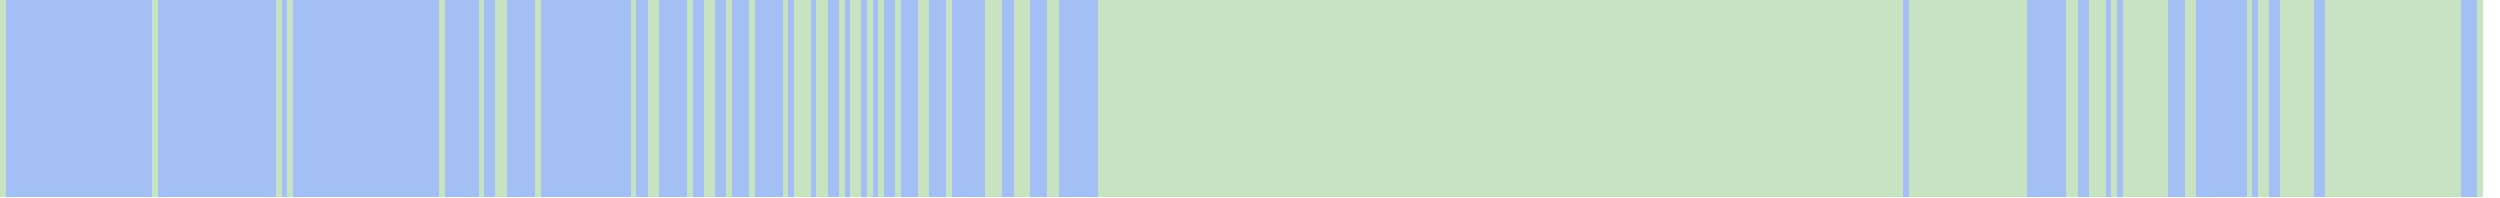
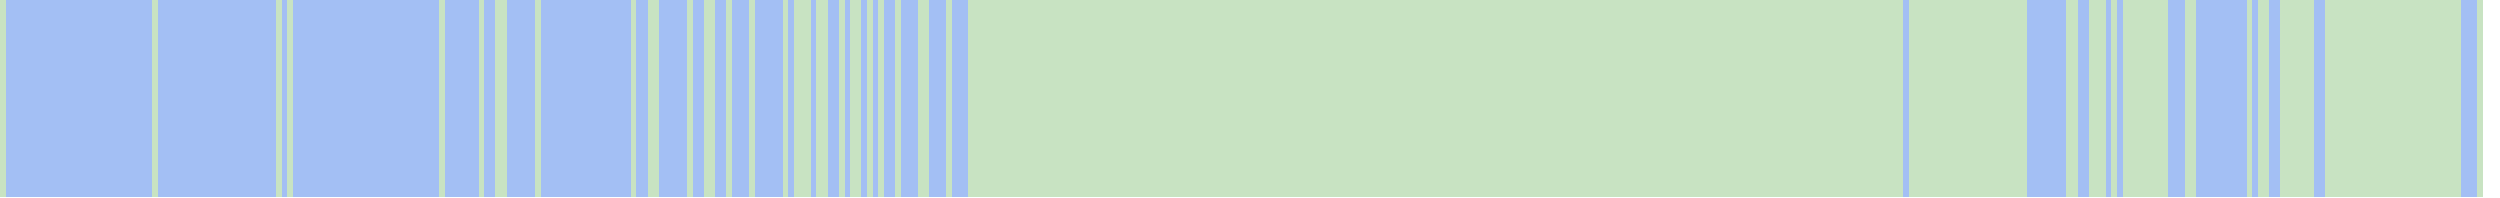
<svg xmlns="http://www.w3.org/2000/svg" viewBox="0 0 444 35" shape-rendering="crispEdges">
  <rect y="0" x="0" width="441" height="35" fill="#a3bff4" />
  <rect y="0" x="0" width="1" height="35" fill="#c8e3c2" />
  <rect y="0" x="27" width="1" height="35" fill="#c8e3c2" />
  <rect y="0" x="49" width="1" height="35" fill="#c8e3c2" />
  <rect y="0" x="51" width="1" height="35" fill="#c8e3c2" />
  <rect y="0" x="78" width="1" height="35" fill="#c8e3c2" />
  <rect y="0" x="85" width="1" height="35" fill="#c8e3c2" />
  <rect y="0" x="88" width="1" height="35" fill="#c8e3c2" />
  <rect y="0" x="89" width="1" height="35" fill="#c8e3c2" />
  <rect y="0" x="95" width="1" height="35" fill="#c8e3c2" />
  <rect y="0" x="112" width="1" height="35" fill="#c8e3c2" />
  <rect y="0" x="115" width="1" height="35" fill="#c8e3c2" />
  <rect y="0" x="116" width="1" height="35" fill="#c8e3c2" />
  <rect y="0" x="122" width="1" height="35" fill="#c8e3c2" />
  <rect y="0" x="125" width="1" height="35" fill="#c8e3c2" />
  <rect y="0" x="126" width="1" height="35" fill="#c8e3c2" />
  <rect y="0" x="129" width="1" height="35" fill="#c8e3c2" />
  <rect y="0" x="133" width="1" height="35" fill="#c8e3c2" />
  <rect y="0" x="139" width="1" height="35" fill="#c8e3c2" />
  <rect y="0" x="141" width="1" height="35" fill="#c8e3c2" />
  <rect y="0" x="142" width="1" height="35" fill="#c8e3c2" />
  <rect y="0" x="143" width="1" height="35" fill="#c8e3c2" />
  <rect y="0" x="145" width="1" height="35" fill="#c8e3c2" />
  <rect y="0" x="146" width="1" height="35" fill="#c8e3c2" />
  <rect y="0" x="149" width="1" height="35" fill="#c8e3c2" />
  <rect y="0" x="151" width="1" height="35" fill="#c8e3c2" />
  <rect y="0" x="152" width="1" height="35" fill="#c8e3c2" />
  <rect y="0" x="154" width="1" height="35" fill="#c8e3c2" />
  <rect y="0" x="156" width="1" height="35" fill="#c8e3c2" />
  <rect y="0" x="159" width="1" height="35" fill="#c8e3c2" />
  <rect y="0" x="163" width="1" height="35" fill="#c8e3c2" />
  <rect y="0" x="164" width="1" height="35" fill="#c8e3c2" />
  <rect y="0" x="168" width="1" height="35" fill="#c8e3c2" />
+   <rect y="0" x="172" width="1" height="35" fill="#c8e3c2" />
+   <rect y="0" x="173" width="1" height="35" fill="#c8e3c2" />
+   <rect y="0" x="174" width="1" height="35" fill="#c8e3c2" />
  <rect y="0" x="175" width="1" height="35" fill="#c8e3c2" />
  <rect y="0" x="176" width="1" height="35" fill="#c8e3c2" />
  <rect y="0" x="177" width="1" height="35" fill="#c8e3c2" />
+   <rect y="0" x="178" width="1" height="35" fill="#c8e3c2" />
+   <rect y="0" x="179" width="1" height="35" fill="#c8e3c2" />
  <rect y="0" x="180" width="1" height="35" fill="#c8e3c2" />
  <rect y="0" x="181" width="1" height="35" fill="#c8e3c2" />
  <rect y="0" x="182" width="1" height="35" fill="#c8e3c2" />
+   <rect y="0" x="183" width="1" height="35" fill="#c8e3c2" />
+   <rect y="0" x="184" width="1" height="35" fill="#c8e3c2" />
+   <rect y="0" x="185" width="1" height="35" fill="#c8e3c2" />
  <rect y="0" x="186" width="1" height="35" fill="#c8e3c2" />
  <rect y="0" x="187" width="1" height="35" fill="#c8e3c2" />
+   <rect y="0" x="188" width="1" height="35" fill="#c8e3c2" />
+   <rect y="0" x="189" width="1" height="35" fill="#c8e3c2" />
+   <rect y="0" x="190" width="1" height="35" fill="#c8e3c2" />
+   <rect y="0" x="191" width="1" height="35" fill="#c8e3c2" />
+   <rect y="0" x="192" width="1" height="35" fill="#c8e3c2" />
+   <rect y="0" x="193" width="1" height="35" fill="#c8e3c2" />
+   <rect y="0" x="194" width="1" height="35" fill="#c8e3c2" />
  <rect y="0" x="195" width="1" height="35" fill="#c8e3c2" />
  <rect y="0" x="196" width="1" height="35" fill="#c8e3c2" />
  <rect y="0" x="197" width="1" height="35" fill="#c8e3c2" />
  <rect y="0" x="198" width="1" height="35" fill="#c8e3c2" />
  <rect y="0" x="199" width="1" height="35" fill="#c8e3c2" />
  <rect y="0" x="200" width="1" height="35" fill="#c8e3c2" />
  <rect y="0" x="201" width="1" height="35" fill="#c8e3c2" />
  <rect y="0" x="202" width="1" height="35" fill="#c8e3c2" />
  <rect y="0" x="203" width="1" height="35" fill="#c8e3c2" />
  <rect y="0" x="204" width="1" height="35" fill="#c8e3c2" />
  <rect y="0" x="205" width="1" height="35" fill="#c8e3c2" />
  <rect y="0" x="206" width="1" height="35" fill="#c8e3c2" />
  <rect y="0" x="207" width="1" height="35" fill="#c8e3c2" />
  <rect y="0" x="208" width="1" height="35" fill="#c8e3c2" />
  <rect y="0" x="209" width="1" height="35" fill="#c8e3c2" />
  <rect y="0" x="210" width="1" height="35" fill="#c8e3c2" />
  <rect y="0" x="211" width="1" height="35" fill="#c8e3c2" />
  <rect y="0" x="212" width="1" height="35" fill="#c8e3c2" />
  <rect y="0" x="213" width="1" height="35" fill="#c8e3c2" />
  <rect y="0" x="214" width="1" height="35" fill="#c8e3c2" />
  <rect y="0" x="215" width="1" height="35" fill="#c8e3c2" />
  <rect y="0" x="216" width="1" height="35" fill="#c8e3c2" />
  <rect y="0" x="217" width="1" height="35" fill="#c8e3c2" />
  <rect y="0" x="218" width="1" height="35" fill="#c8e3c2" />
  <rect y="0" x="219" width="1" height="35" fill="#c8e3c2" />
  <rect y="0" x="220" width="1" height="35" fill="#c8e3c2" />
  <rect y="0" x="221" width="1" height="35" fill="#c8e3c2" />
  <rect y="0" x="222" width="1" height="35" fill="#c8e3c2" />
  <rect y="0" x="223" width="1" height="35" fill="#c8e3c2" />
  <rect y="0" x="224" width="1" height="35" fill="#c8e3c2" />
  <rect y="0" x="225" width="1" height="35" fill="#c8e3c2" />
  <rect y="0" x="226" width="1" height="35" fill="#c8e3c2" />
  <rect y="0" x="227" width="1" height="35" fill="#c8e3c2" />
  <rect y="0" x="228" width="1" height="35" fill="#c8e3c2" />
  <rect y="0" x="229" width="1" height="35" fill="#c8e3c2" />
  <rect y="0" x="230" width="1" height="35" fill="#c8e3c2" />
  <rect y="0" x="231" width="1" height="35" fill="#c8e3c2" />
  <rect y="0" x="232" width="1" height="35" fill="#c8e3c2" />
  <rect y="0" x="233" width="1" height="35" fill="#c8e3c2" />
  <rect y="0" x="234" width="1" height="35" fill="#c8e3c2" />
  <rect y="0" x="235" width="1" height="35" fill="#c8e3c2" />
  <rect y="0" x="236" width="1" height="35" fill="#c8e3c2" />
  <rect y="0" x="237" width="1" height="35" fill="#c8e3c2" />
  <rect y="0" x="238" width="1" height="35" fill="#c8e3c2" />
  <rect y="0" x="239" width="1" height="35" fill="#c8e3c2" />
  <rect y="0" x="240" width="1" height="35" fill="#c8e3c2" />
  <rect y="0" x="241" width="1" height="35" fill="#c8e3c2" />
  <rect y="0" x="242" width="1" height="35" fill="#c8e3c2" />
  <rect y="0" x="243" width="1" height="35" fill="#c8e3c2" />
  <rect y="0" x="244" width="1" height="35" fill="#c8e3c2" />
  <rect y="0" x="245" width="1" height="35" fill="#c8e3c2" />
  <rect y="0" x="246" width="1" height="35" fill="#c8e3c2" />
  <rect y="0" x="247" width="1" height="35" fill="#c8e3c2" />
  <rect y="0" x="248" width="1" height="35" fill="#c8e3c2" />
  <rect y="0" x="249" width="1" height="35" fill="#c8e3c2" />
  <rect y="0" x="250" width="1" height="35" fill="#c8e3c2" />
  <rect y="0" x="251" width="1" height="35" fill="#c8e3c2" />
  <rect y="0" x="252" width="1" height="35" fill="#c8e3c2" />
  <rect y="0" x="253" width="1" height="35" fill="#c8e3c2" />
  <rect y="0" x="254" width="1" height="35" fill="#c8e3c2" />
  <rect y="0" x="255" width="1" height="35" fill="#c8e3c2" />
  <rect y="0" x="256" width="1" height="35" fill="#c8e3c2" />
  <rect y="0" x="257" width="1" height="35" fill="#c8e3c2" />
  <rect y="0" x="258" width="1" height="35" fill="#c8e3c2" />
  <rect y="0" x="259" width="1" height="35" fill="#c8e3c2" />
  <rect y="0" x="260" width="1" height="35" fill="#c8e3c2" />
  <rect y="0" x="261" width="1" height="35" fill="#c8e3c2" />
  <rect y="0" x="262" width="1" height="35" fill="#c8e3c2" />
  <rect y="0" x="263" width="1" height="35" fill="#c8e3c2" />
  <rect y="0" x="264" width="1" height="35" fill="#c8e3c2" />
  <rect y="0" x="265" width="1" height="35" fill="#c8e3c2" />
  <rect y="0" x="266" width="1" height="35" fill="#c8e3c2" />
  <rect y="0" x="267" width="1" height="35" fill="#c8e3c2" />
  <rect y="0" x="268" width="1" height="35" fill="#c8e3c2" />
  <rect y="0" x="269" width="1" height="35" fill="#c8e3c2" />
  <rect y="0" x="270" width="1" height="35" fill="#c8e3c2" />
  <rect y="0" x="271" width="1" height="35" fill="#c8e3c2" />
  <rect y="0" x="272" width="1" height="35" fill="#c8e3c2" />
  <rect y="0" x="273" width="1" height="35" fill="#c8e3c2" />
  <rect y="0" x="274" width="1" height="35" fill="#c8e3c2" />
  <rect y="0" x="275" width="1" height="35" fill="#c8e3c2" />
  <rect y="0" x="276" width="1" height="35" fill="#c8e3c2" />
  <rect y="0" x="277" width="1" height="35" fill="#c8e3c2" />
  <rect y="0" x="278" width="1" height="35" fill="#c8e3c2" />
  <rect y="0" x="279" width="1" height="35" fill="#c8e3c2" />
  <rect y="0" x="280" width="1" height="35" fill="#c8e3c2" />
  <rect y="0" x="281" width="1" height="35" fill="#c8e3c2" />
  <rect y="0" x="282" width="1" height="35" fill="#c8e3c2" />
  <rect y="0" x="283" width="1" height="35" fill="#c8e3c2" />
  <rect y="0" x="284" width="1" height="35" fill="#c8e3c2" />
  <rect y="0" x="285" width="1" height="35" fill="#c8e3c2" />
  <rect y="0" x="286" width="1" height="35" fill="#c8e3c2" />
  <rect y="0" x="287" width="1" height="35" fill="#c8e3c2" />
  <rect y="0" x="288" width="1" height="35" fill="#c8e3c2" />
  <rect y="0" x="289" width="1" height="35" fill="#c8e3c2" />
  <rect y="0" x="290" width="1" height="35" fill="#c8e3c2" />
  <rect y="0" x="291" width="1" height="35" fill="#c8e3c2" />
  <rect y="0" x="292" width="1" height="35" fill="#c8e3c2" />
  <rect y="0" x="293" width="1" height="35" fill="#c8e3c2" />
  <rect y="0" x="294" width="1" height="35" fill="#c8e3c2" />
  <rect y="0" x="295" width="1" height="35" fill="#c8e3c2" />
  <rect y="0" x="296" width="1" height="35" fill="#c8e3c2" />
  <rect y="0" x="297" width="1" height="35" fill="#c8e3c2" />
  <rect y="0" x="298" width="1" height="35" fill="#c8e3c2" />
  <rect y="0" x="299" width="1" height="35" fill="#c8e3c2" />
  <rect y="0" x="300" width="1" height="35" fill="#c8e3c2" />
  <rect y="0" x="301" width="1" height="35" fill="#c8e3c2" />
  <rect y="0" x="302" width="1" height="35" fill="#c8e3c2" />
  <rect y="0" x="303" width="1" height="35" fill="#c8e3c2" />
  <rect y="0" x="304" width="1" height="35" fill="#c8e3c2" />
  <rect y="0" x="305" width="1" height="35" fill="#c8e3c2" />
  <rect y="0" x="306" width="1" height="35" fill="#c8e3c2" />
  <rect y="0" x="307" width="1" height="35" fill="#c8e3c2" />
  <rect y="0" x="308" width="1" height="35" fill="#c8e3c2" />
  <rect y="0" x="309" width="1" height="35" fill="#c8e3c2" />
  <rect y="0" x="310" width="1" height="35" fill="#c8e3c2" />
  <rect y="0" x="311" width="1" height="35" fill="#c8e3c2" />
  <rect y="0" x="312" width="1" height="35" fill="#c8e3c2" />
  <rect y="0" x="313" width="1" height="35" fill="#c8e3c2" />
  <rect y="0" x="314" width="1" height="35" fill="#c8e3c2" />
  <rect y="0" x="315" width="1" height="35" fill="#c8e3c2" />
  <rect y="0" x="316" width="1" height="35" fill="#c8e3c2" />
  <rect y="0" x="317" width="1" height="35" fill="#c8e3c2" />
  <rect y="0" x="318" width="1" height="35" fill="#c8e3c2" />
  <rect y="0" x="319" width="1" height="35" fill="#c8e3c2" />
  <rect y="0" x="320" width="1" height="35" fill="#c8e3c2" />
  <rect y="0" x="321" width="1" height="35" fill="#c8e3c2" />
  <rect y="0" x="322" width="1" height="35" fill="#c8e3c2" />
  <rect y="0" x="323" width="1" height="35" fill="#c8e3c2" />
  <rect y="0" x="324" width="1" height="35" fill="#c8e3c2" />
  <rect y="0" x="325" width="1" height="35" fill="#c8e3c2" />
  <rect y="0" x="326" width="1" height="35" fill="#c8e3c2" />
  <rect y="0" x="327" width="1" height="35" fill="#c8e3c2" />
  <rect y="0" x="328" width="1" height="35" fill="#c8e3c2" />
  <rect y="0" x="329" width="1" height="35" fill="#c8e3c2" />
  <rect y="0" x="330" width="1" height="35" fill="#c8e3c2" />
  <rect y="0" x="331" width="1" height="35" fill="#c8e3c2" />
  <rect y="0" x="332" width="1" height="35" fill="#c8e3c2" />
  <rect y="0" x="333" width="1" height="35" fill="#c8e3c2" />
  <rect y="0" x="334" width="1" height="35" fill="#c8e3c2" />
  <rect y="0" x="335" width="1" height="35" fill="#c8e3c2" />
  <rect y="0" x="336" width="1" height="35" fill="#c8e3c2" />
  <rect y="0" x="337" width="1" height="35" fill="#c8e3c2" />
  <rect y="0" x="339" width="1" height="35" fill="#c8e3c2" />
  <rect y="0" x="340" width="1" height="35" fill="#c8e3c2" />
  <rect y="0" x="341" width="1" height="35" fill="#c8e3c2" />
  <rect y="0" x="342" width="1" height="35" fill="#c8e3c2" />
  <rect y="0" x="343" width="1" height="35" fill="#c8e3c2" />
  <rect y="0" x="344" width="1" height="35" fill="#c8e3c2" />
  <rect y="0" x="345" width="1" height="35" fill="#c8e3c2" />
  <rect y="0" x="346" width="1" height="35" fill="#c8e3c2" />
  <rect y="0" x="347" width="1" height="35" fill="#c8e3c2" />
  <rect y="0" x="348" width="1" height="35" fill="#c8e3c2" />
  <rect y="0" x="349" width="1" height="35" fill="#c8e3c2" />
  <rect y="0" x="350" width="1" height="35" fill="#c8e3c2" />
  <rect y="0" x="351" width="1" height="35" fill="#c8e3c2" />
  <rect y="0" x="352" width="1" height="35" fill="#c8e3c2" />
  <rect y="0" x="353" width="1" height="35" fill="#c8e3c2" />
  <rect y="0" x="354" width="1" height="35" fill="#c8e3c2" />
  <rect y="0" x="355" width="1" height="35" fill="#c8e3c2" />
  <rect y="0" x="356" width="1" height="35" fill="#c8e3c2" />
  <rect y="0" x="357" width="1" height="35" fill="#c8e3c2" />
  <rect y="0" x="358" width="1" height="35" fill="#c8e3c2" />
  <rect y="0" x="359" width="1" height="35" fill="#c8e3c2" />
  <rect y="0" x="367" width="1" height="35" fill="#c8e3c2" />
  <rect y="0" x="368" width="1" height="35" fill="#c8e3c2" />
  <rect y="0" x="371" width="1" height="35" fill="#c8e3c2" />
  <rect y="0" x="372" width="1" height="35" fill="#c8e3c2" />
  <rect y="0" x="373" width="1" height="35" fill="#c8e3c2" />
  <rect y="0" x="375" width="1" height="35" fill="#c8e3c2" />
  <rect y="0" x="377" width="1" height="35" fill="#c8e3c2" />
  <rect y="0" x="378" width="1" height="35" fill="#c8e3c2" />
  <rect y="0" x="379" width="1" height="35" fill="#c8e3c2" />
  <rect y="0" x="380" width="1" height="35" fill="#c8e3c2" />
  <rect y="0" x="381" width="1" height="35" fill="#c8e3c2" />
  <rect y="0" x="382" width="1" height="35" fill="#c8e3c2" />
  <rect y="0" x="383" width="1" height="35" fill="#c8e3c2" />
  <rect y="0" x="384" width="1" height="35" fill="#c8e3c2" />
  <rect y="0" x="388" width="1" height="35" fill="#c8e3c2" />
  <rect y="0" x="389" width="1" height="35" fill="#c8e3c2" />
  <rect y="0" x="399" width="1" height="35" fill="#c8e3c2" />
  <rect y="0" x="401" width="1" height="35" fill="#c8e3c2" />
  <rect y="0" x="402" width="1" height="35" fill="#c8e3c2" />
  <rect y="0" x="405" width="1" height="35" fill="#c8e3c2" />
  <rect y="0" x="406" width="1" height="35" fill="#c8e3c2" />
  <rect y="0" x="407" width="1" height="35" fill="#c8e3c2" />
  <rect y="0" x="408" width="1" height="35" fill="#c8e3c2" />
  <rect y="0" x="409" width="1" height="35" fill="#c8e3c2" />
  <rect y="0" x="410" width="1" height="35" fill="#c8e3c2" />
  <rect y="0" x="413" width="1" height="35" fill="#c8e3c2" />
  <rect y="0" x="414" width="1" height="35" fill="#c8e3c2" />
  <rect y="0" x="415" width="1" height="35" fill="#c8e3c2" />
  <rect y="0" x="416" width="1" height="35" fill="#c8e3c2" />
  <rect y="0" x="417" width="1" height="35" fill="#c8e3c2" />
  <rect y="0" x="418" width="1" height="35" fill="#c8e3c2" />
  <rect y="0" x="419" width="1" height="35" fill="#c8e3c2" />
  <rect y="0" x="420" width="1" height="35" fill="#c8e3c2" />
  <rect y="0" x="421" width="1" height="35" fill="#c8e3c2" />
  <rect y="0" x="422" width="1" height="35" fill="#c8e3c2" />
  <rect y="0" x="423" width="1" height="35" fill="#c8e3c2" />
  <rect y="0" x="424" width="1" height="35" fill="#c8e3c2" />
  <rect y="0" x="425" width="1" height="35" fill="#c8e3c2" />
  <rect y="0" x="426" width="1" height="35" fill="#c8e3c2" />
  <rect y="0" x="427" width="1" height="35" fill="#c8e3c2" />
  <rect y="0" x="428" width="1" height="35" fill="#c8e3c2" />
  <rect y="0" x="429" width="1" height="35" fill="#c8e3c2" />
  <rect y="0" x="430" width="1" height="35" fill="#c8e3c2" />
  <rect y="0" x="431" width="1" height="35" fill="#c8e3c2" />
  <rect y="0" x="432" width="1" height="35" fill="#c8e3c2" />
  <rect y="0" x="433" width="1" height="35" fill="#c8e3c2" />
  <rect y="0" x="434" width="1" height="35" fill="#c8e3c2" />
  <rect y="0" x="435" width="1" height="35" fill="#c8e3c2" />
  <rect y="0" x="436" width="1" height="35" fill="#c8e3c2" />
  <rect y="0" x="440" width="1" height="35" fill="#c8e3c2" />
</svg>
